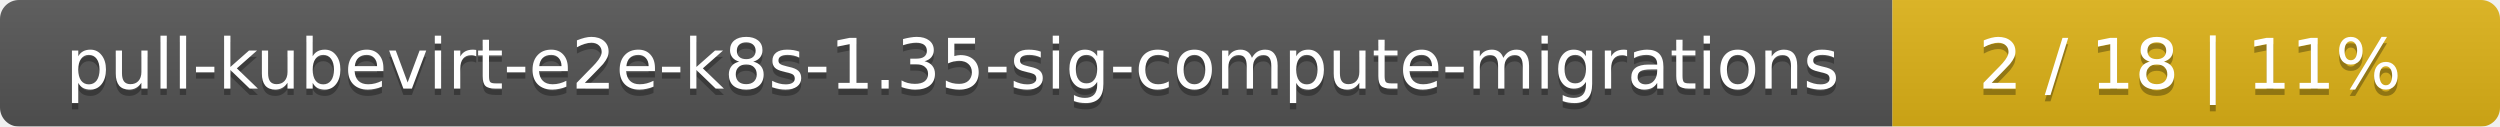
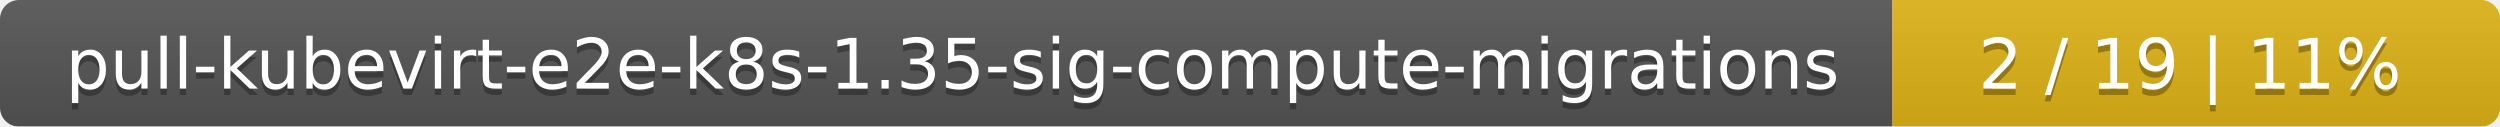
<svg xmlns="http://www.w3.org/2000/svg" width="395" height="20">
  <linearGradient id="smooth" x2="0" y2="100%">
    <stop offset="0" stop-color="#bbb" stop-opacity=".1" />
    <stop offset="1" stop-opacity=".1" />
  </linearGradient>
  <mask id="round">
    <rect width="395" height="20" rx="3" fill="#fff" />
  </mask>
  <g mask="url(#round)">
    <rect width="299" height="20" fill="#555" />
    <rect x="299" width="96" height="20" fill="#dfb317" />
    <rect width="395" height="20" fill="url(#smooth)" />
  </g>
  <g fill="#fff" text-anchor="middle" font-family="DejaVu Sans,Verdana,Geneva,sans-serif" font-size="11">
    <text x="150.5" y="15" fill="#010101" fill-opacity=".3">pull-kubevirt-e2e-k8s-1.35-sig-compute-migrations</text>
    <text x="150.5" y="14">pull-kubevirt-e2e-k8s-1.35-sig-compute-migrations</text>
-     <text x="346" y="15" fill="#010101" fill-opacity=".3">2 / 18    |    11%</text>
-     <text x="346" y="14">2 / 18    |    11%</text>
+     <text x="346" y="15" fill="#010101" fill-opacity=".3">2 / 19    |    11%</text>
+     <text x="346" y="14">2 / 19    |    11%</text>
  </g>
</svg>
